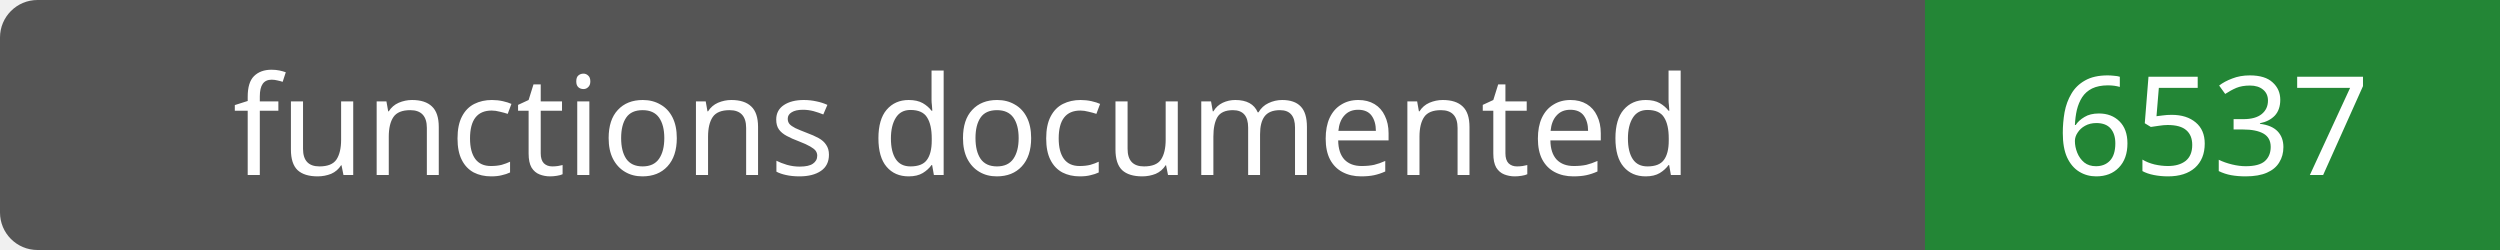
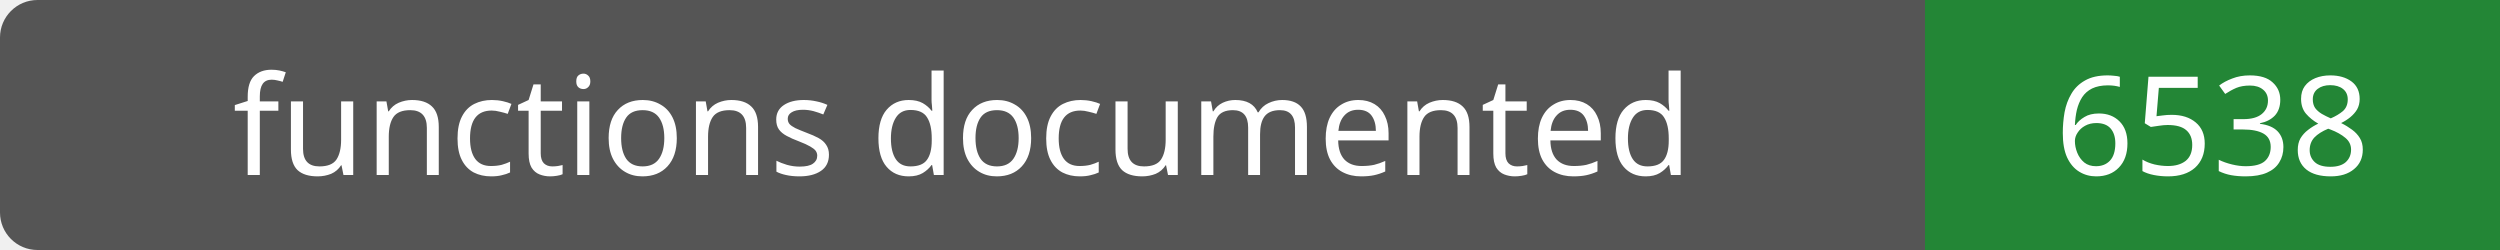
- <svg xmlns="http://www.w3.org/2000/svg" width="200" height="20" role="img" aria-label="functions documented: 6537">
+ <svg xmlns="http://www.w3.org/2000/svg" width="200" height="20" role="img" aria-label="functions documented: 6538">
  <rect width="200" height="20" rx="3" fill="#555" />
  <path fill="#238636" d="M154 0h46v20H154z" />
  <g fill="#fff" text-anchor="middle" font-family="Verdana,sans-serif" font-size="11">
    <text x="77.0" y="14">functions documented</text>
-     <text x="177.0" y="14">6537</text>
+     <text x="177.0" y="14">6538</text>
  </g>
</svg>
